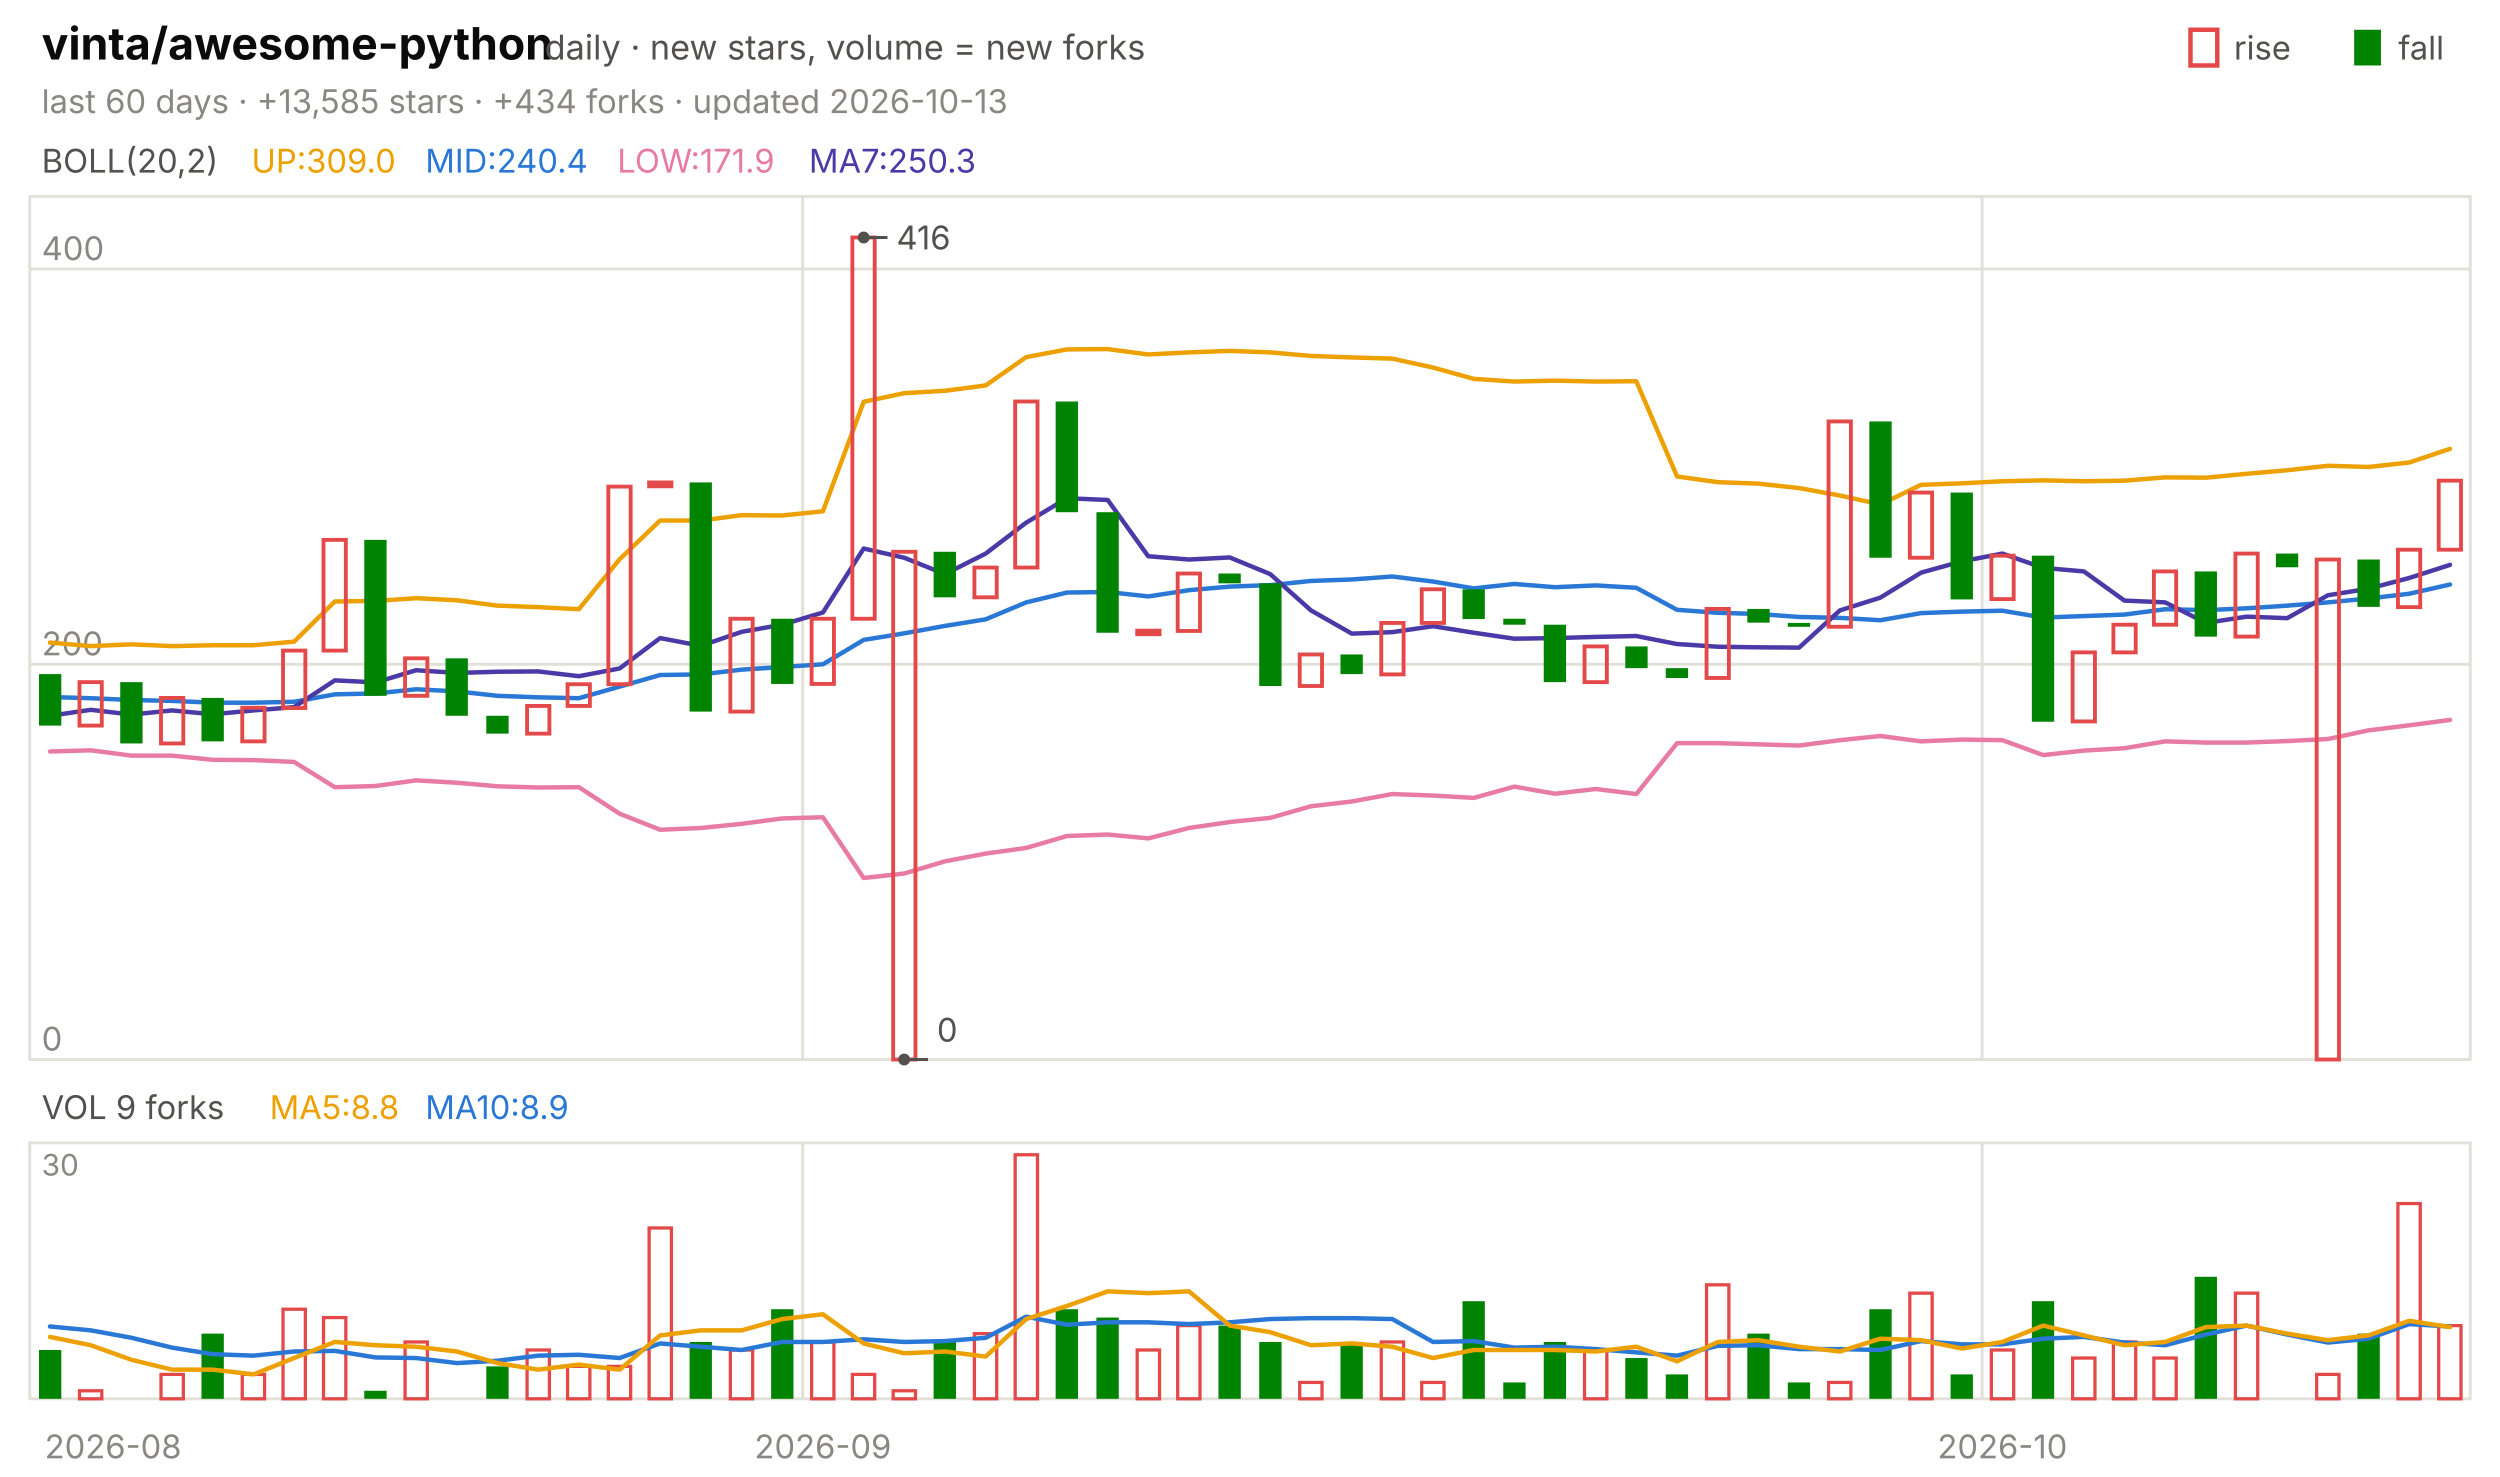
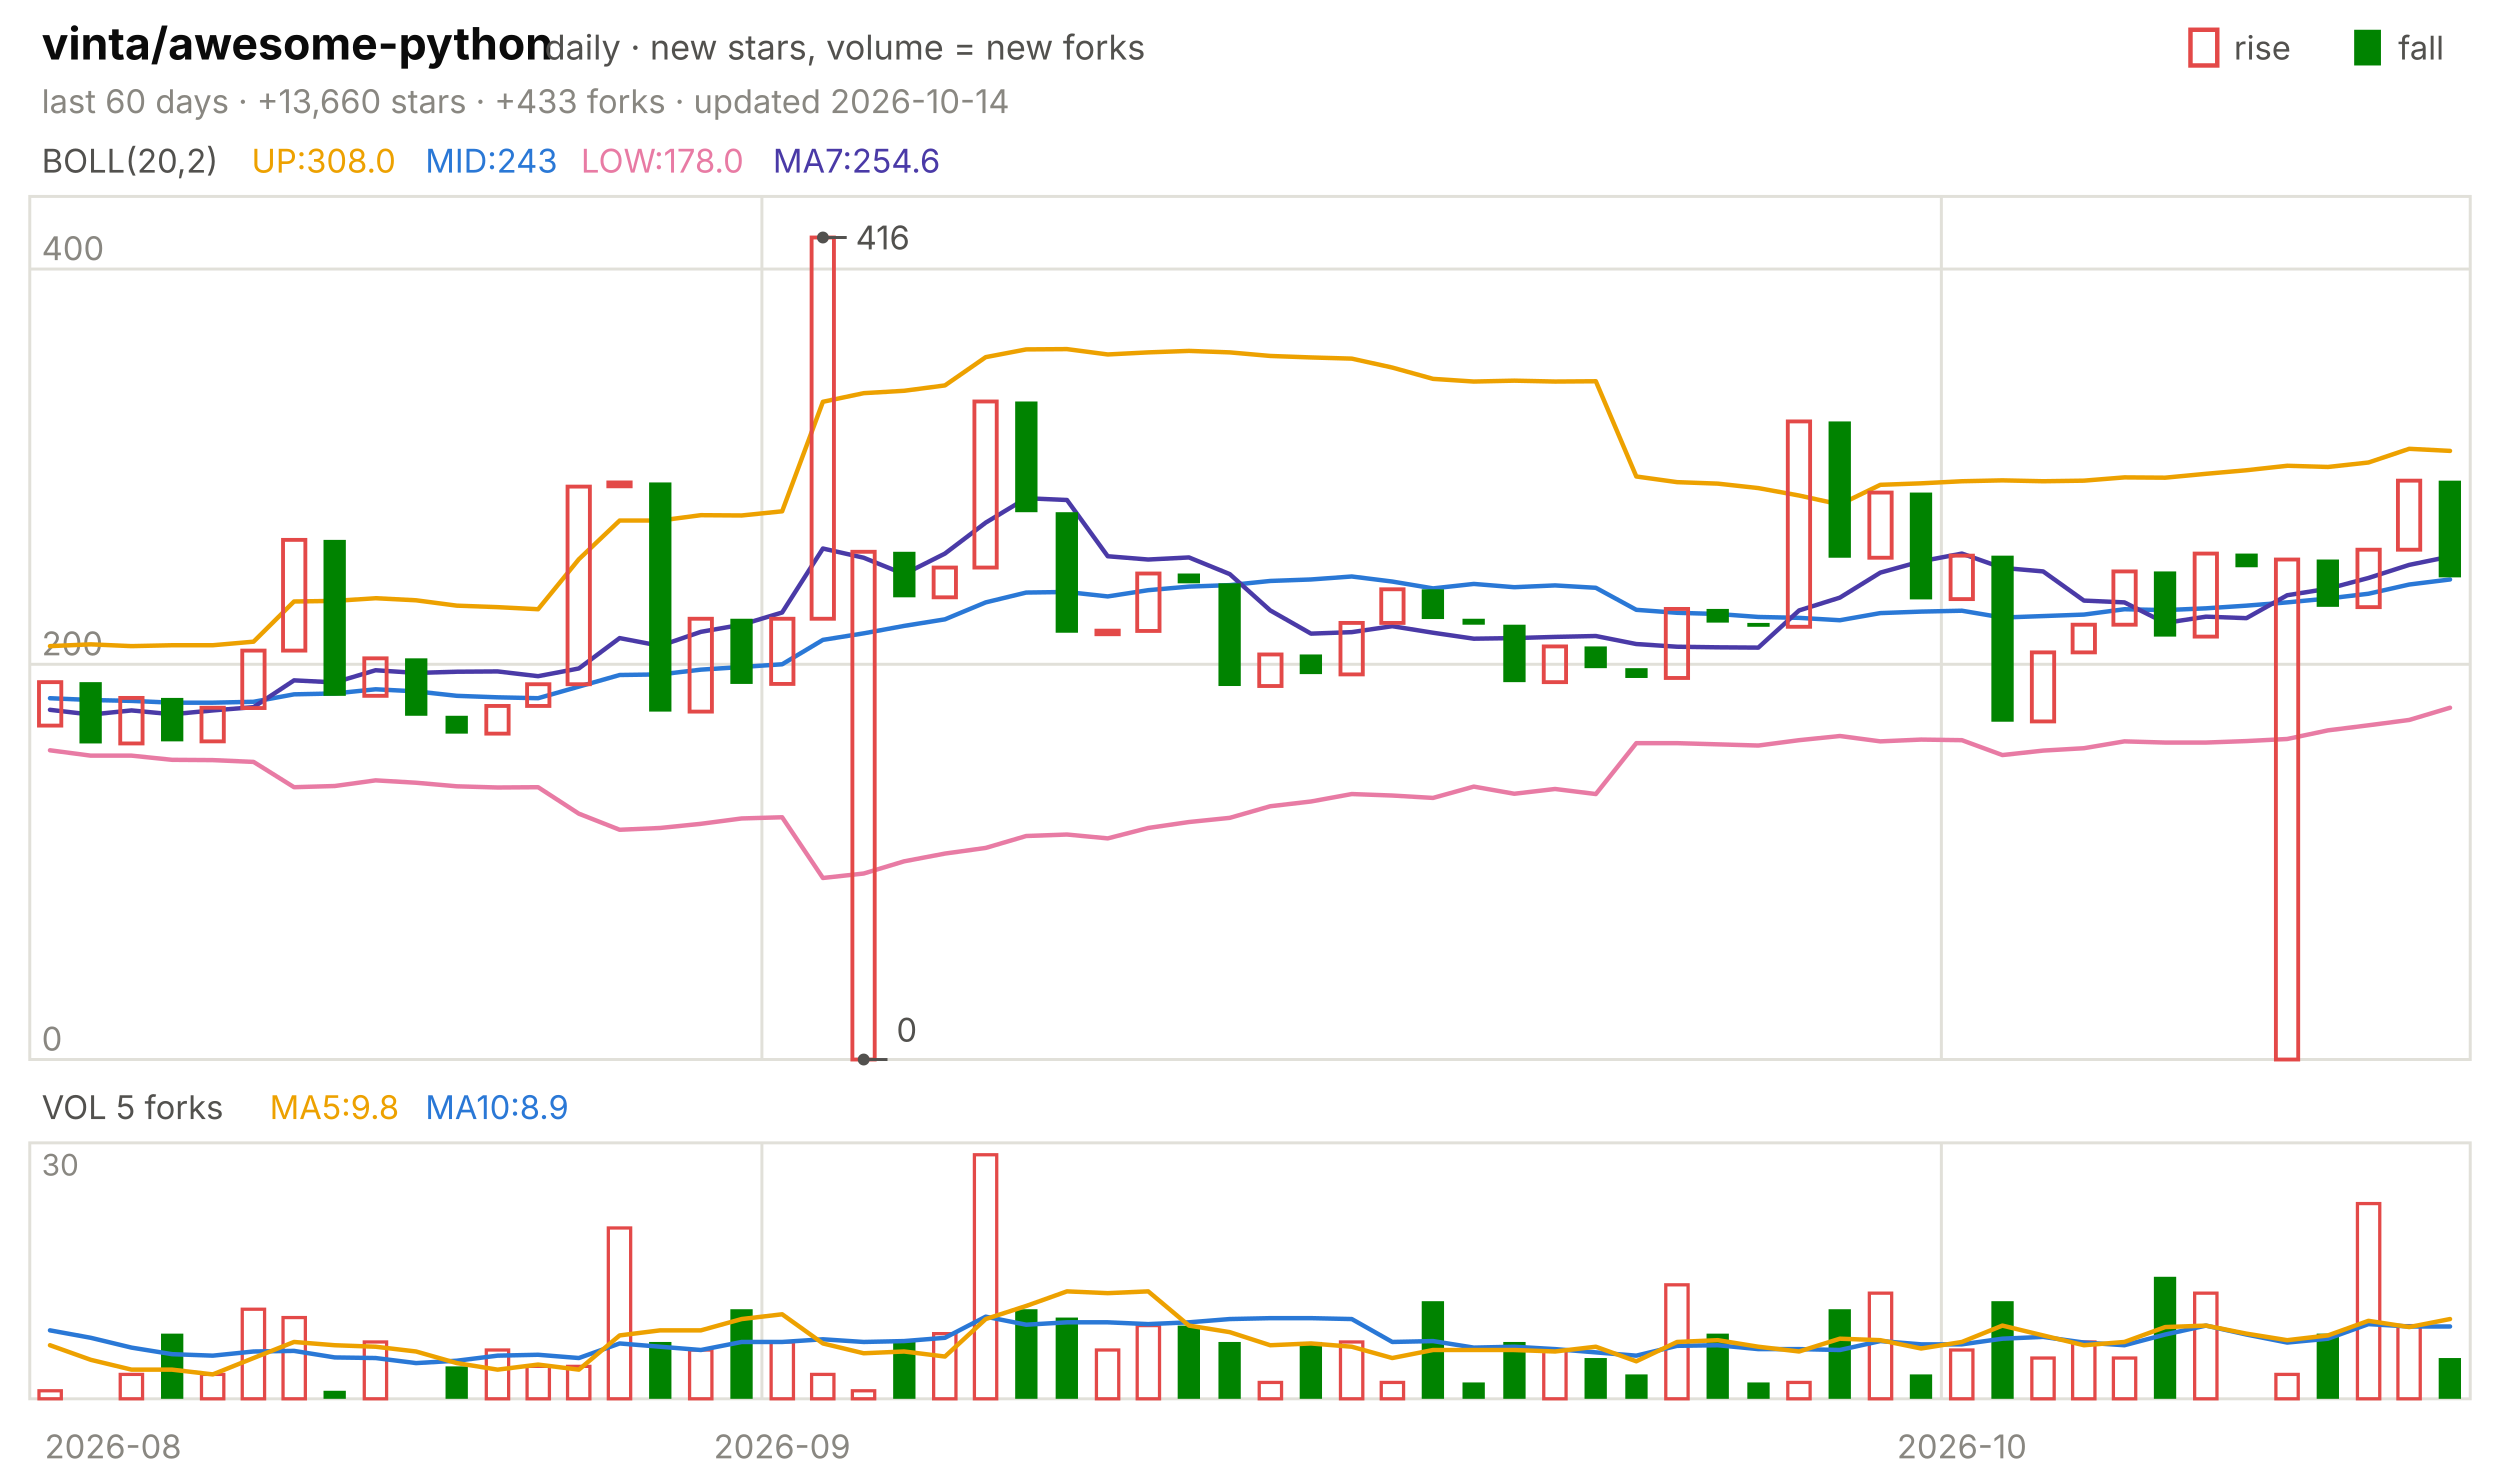
<svg xmlns="http://www.w3.org/2000/svg" viewBox="0 0 840 496" width="840" height="496" font-family="-apple-system,'Segoe UI',system-ui,sans-serif" role="img" aria-label="vinta/awesome-python candlestick chart">
  <text x="14.0" y="20.0" font-size="15" fill="#0b0b0b" font-weight="650">vinta/awesome-python</text>
  <text x="183.0" y="20.0" font-size="11.5" fill="#52514e">daily · new stars, volume = new forks</text>
  <text x="805.8" y="20.0" font-size="11.0" fill="#52514e">fall</text>
  <rect x="791" y="10" width="9" height="12" fill="#008300" />
  <text x="750.6" y="20.0" font-size="11.0" fill="#52514e">rise</text>
  <rect x="736" y="10" width="9" height="12" fill="none" stroke="#e34948" stroke-width="1.5" />
-   <text x="14.0" y="38.0" font-size="11.0" fill="#898781">last 60 days · +13,585 stars · +434 forks · updated 2026-10-13</text>
+   <text x="14.0" y="38.0" font-size="11.0" fill="#898781">last 60 days · +13,660 stars · +433 forks · updated 2026-10-14</text>
  <rect x="10" y="66" width="820" height="290" fill="none" stroke="#e1e0d9" />
  <rect x="10" y="384" width="820" height="86" fill="none" stroke="#e1e0d9" />
  <text x="38.0" y="490.0" font-size="11.0" fill="#898781" text-anchor="middle">2026-08</text>
-   <line x1="269.7" y1="66.0" x2="269.7" y2="356.0" stroke="#e1e0d9" stroke-width="1.0" />
-   <line x1="269.7" y1="384.0" x2="269.7" y2="470.0" stroke="#e1e0d9" stroke-width="1.0" />
-   <text x="276.5" y="490.0" font-size="11.0" fill="#898781" text-anchor="middle">2026-09</text>
-   <line x1="666.0" y1="66.0" x2="666.0" y2="356.0" stroke="#e1e0d9" stroke-width="1.0" />
-   <line x1="666.0" y1="384.0" x2="666.0" y2="470.0" stroke="#e1e0d9" stroke-width="1.0" />
-   <text x="672.8" y="490.0" font-size="11.0" fill="#898781" text-anchor="middle">2026-10</text>
+   <line x1="256.0" y1="66.0" x2="256.0" y2="356.0" stroke="#e1e0d9" stroke-width="1.0" />
+   <line x1="256.0" y1="384.0" x2="256.0" y2="470.0" stroke="#e1e0d9" stroke-width="1.0" />
+   <text x="262.8" y="490.0" font-size="11.0" fill="#898781" text-anchor="middle">2026-09</text>
+   <line x1="652.3" y1="66.0" x2="652.3" y2="356.0" stroke="#e1e0d9" stroke-width="1.0" />
+   <line x1="652.3" y1="384.0" x2="652.3" y2="470.0" stroke="#e1e0d9" stroke-width="1.0" />
+   <text x="659.2" y="490.0" font-size="11.0" fill="#898781" text-anchor="middle">2026-10</text>
  <text x="14.0" y="58.0" font-size="11.0" fill="#52514e">BOLL(20,2)</text>
-   <text x="84.5" y="58.0" font-size="11.0" fill="#eda100">UP:309.0</text>
-   <text x="142.9" y="58.0" font-size="11.0" fill="#2a78d6">MID:240.4</text>
-   <text x="207.4" y="58.0" font-size="11.0" fill="#e87ba4">LOW:171.9</text>
-   <text x="271.8" y="58.0" font-size="11.0" fill="#4a3aa7">MA7:250.3</text>
+   <text x="84.5" y="58.0" font-size="11.0" fill="#eda100">UP:308.0</text>
+   <text x="142.9" y="58.0" font-size="11.0" fill="#2a78d6">MID:243</text>
+   <text x="195.2" y="58.0" font-size="11.0" fill="#e87ba4">LOW:178.0</text>
+   <text x="259.7" y="58.0" font-size="11.0" fill="#4a3aa7">MA7:254.6</text>
  <line x1="10.0" y1="356.0" x2="830.0" y2="356.0" stroke="#e1e0d9" stroke-width="1.0" />
  <text x="14.0" y="353.0" font-size="11.0" fill="#898781">0</text>
  <line x1="10.0" y1="223.2" x2="830.0" y2="223.2" stroke="#e1e0d9" stroke-width="1.0" />
  <text x="14.0" y="220.2" font-size="11.0" fill="#898781">200</text>
  <line x1="10.0" y1="90.4" x2="830.0" y2="90.4" stroke="#e1e0d9" stroke-width="1.0" />
  <text x="14.0" y="87.4" font-size="11.0" fill="#898781">400</text>
-   <polyline points="16.8,215.9 30.5,217.1 44.2,216.5 57.8,217.1 71.5,216.8 85.2,216.8 98.8,215.6 112.5,202.1 126.2,201.9 139.8,201.0 153.5,201.7 167.2,203.5 180.8,204.0 194.5,204.7 208.2,187.9 221.8,174.9 235.5,174.9 249.2,173.1 262.8,173.2 276.5,171.8 290.2,135.0 303.8,132.1 317.5,131.3 331.2,129.5 344.8,120.0 358.5,117.4 372.2,117.3 385.8,119.1 399.5,118.4 413.2,117.9 426.8,118.4 440.5,119.6 454.2,120.1 467.8,120.5 481.5,123.5 495.2,127.3 508.8,128.2 522.5,127.9 536.2,128.2 549.8,128.1 563.5,160.1 577.2,162.0 590.8,162.5 604.5,164.0 618.2,166.5 631.8,169.5 645.5,162.9 659.2,162.4 672.8,161.7 686.5,161.4 700.2,161.7 713.8,161.5 727.5,160.4 741.2,160.5 754.8,159.2 768.5,158.0 782.2,156.5 795.8,156.9 809.5,155.4 823.2,150.8" fill="none" stroke="#eda100" stroke-width="1.5" stroke-linejoin="round" stroke-linecap="round" />
-   <polyline points="16.8,234.2 30.5,234.6 44.2,235.2 57.8,235.5 71.5,236.1 85.2,236.1 98.8,235.8 112.5,233.3 126.2,233.0 139.8,231.6 153.5,232.3 167.2,233.8 180.8,234.3 194.5,234.6 208.2,230.7 221.8,226.8 235.5,226.6 249.2,225.0 262.8,224.1 276.5,223.2 290.2,215.0 303.8,212.8 317.5,210.3 331.2,208.1 344.8,202.4 358.5,199.1 372.2,198.9 385.8,200.4 399.5,198.3 413.2,197.1 426.8,196.6 440.5,195.2 454.2,194.7 467.8,193.7 481.5,195.4 495.2,197.7 508.8,196.2 522.5,197.3 536.2,196.7 549.8,197.5 563.5,204.9 577.2,205.9 590.8,206.3 604.5,207.3 618.2,207.6 631.8,208.4 645.5,206.0 659.2,205.5 672.8,205.2 686.5,207.5 700.2,207.0 713.8,206.5 727.5,204.7 741.2,205.0 754.8,204.4 768.5,203.5 782.2,202.4 795.8,201.1 809.5,199.5 823.2,196.4" fill="none" stroke="#2a78d6" stroke-width="1.5" stroke-linejoin="round" stroke-linecap="round" />
-   <polyline points="16.8,252.5 30.5,252.1 44.2,253.9 57.8,253.9 71.5,255.3 85.2,255.4 98.8,256.0 112.5,264.5 126.2,264.1 139.8,262.2 153.5,263.0 167.2,264.2 180.8,264.6 194.5,264.5 208.2,273.4 221.8,278.8 235.5,278.2 249.2,276.8 262.8,275.0 276.5,274.6 290.2,295.0 303.8,293.5 317.5,289.4 331.2,286.8 344.8,284.9 358.5,280.9 372.2,280.4 385.8,281.7 399.5,278.2 413.2,276.2 426.8,274.8 440.5,270.9 454.2,269.3 467.8,266.8 481.5,267.3 495.2,268.1 508.8,264.3 522.5,266.7 536.2,265.1 549.8,266.8 563.5,249.7 577.2,249.7 590.8,250.1 604.5,250.5 618.2,248.7 631.8,247.3 645.5,249.1 659.2,248.5 672.8,248.7 686.5,253.7 700.2,252.2 713.8,251.4 727.5,249.1 741.2,249.5 754.8,249.5 768.5,249.0 782.2,248.3 795.8,245.4 809.5,243.7 823.2,241.9" fill="none" stroke="#e87ba4" stroke-width="1.5" stroke-linejoin="round" stroke-linecap="round" />
-   <polyline points="16.8,240.5 30.5,238.5 44.2,240.1 57.8,238.7 71.5,240.0 85.2,238.7 98.8,237.6 112.5,228.6 126.2,229.3 139.8,225.2 153.5,226.1 167.2,225.7 180.8,225.6 194.5,227.2 208.2,224.6 221.8,214.4 235.5,217.0 249.2,212.3 262.8,209.9 276.5,205.8 290.2,184.3 303.8,187.4 317.5,192.9 331.2,186.0 344.8,175.6 358.5,167.4 372.2,168.0 385.8,186.9 399.5,188.0 413.2,187.3 426.8,192.9 440.5,205.1 454.2,212.9 467.8,212.4 481.5,210.4 495.2,212.6 508.8,214.6 522.5,214.4 536.2,214.0 549.8,213.7 563.5,216.4 577.2,217.3 590.8,217.5 604.5,217.6 618.2,205.1 631.8,200.8 645.5,192.4 659.2,188.6 672.8,186.0 686.5,190.8 700.2,192.0 713.8,201.8 727.5,202.4 741.2,209.3 754.8,207.2 768.5,207.7 782.2,200.0 795.8,197.8 809.5,194.2 823.2,189.8" fill="none" stroke="#4a3aa7" stroke-width="1.5" stroke-linejoin="round" stroke-linecap="round" />
-   <rect x="13.1" y="226.5" width="7.5" height="17.3" fill="#008300" />
-   <rect x="26.7" y="229.2" width="7.5" height="14.6" fill="none" stroke="#e34948" stroke-width="1.3" />
-   <rect x="40.4" y="229.2" width="7.5" height="20.6" fill="#008300" />
-   <rect x="54.1" y="234.5" width="7.5" height="15.3" fill="none" stroke="#e34948" stroke-width="1.3" />
-   <rect x="67.7" y="234.5" width="7.5" height="14.6" fill="#008300" />
-   <rect x="81.4" y="237.8" width="7.5" height="11.3" fill="none" stroke="#e34948" stroke-width="1.3" />
-   <rect x="95.1" y="218.6" width="7.5" height="19.3" fill="none" stroke="#e34948" stroke-width="1.3" />
-   <rect x="108.7" y="181.4" width="7.5" height="37.2" fill="none" stroke="#e34948" stroke-width="1.3" />
-   <rect x="122.4" y="181.4" width="7.5" height="52.4" fill="#008300" />
-   <rect x="136.1" y="221.2" width="7.5" height="12.6" fill="none" stroke="#e34948" stroke-width="1.3" />
-   <rect x="149.7" y="221.2" width="7.5" height="19.3" fill="#008300" />
-   <rect x="163.4" y="240.5" width="7.5" height="6.0" fill="#008300" />
-   <rect x="177.1" y="237.2" width="7.5" height="9.3" fill="none" stroke="#e34948" stroke-width="1.3" />
-   <rect x="190.7" y="229.9" width="7.5" height="7.3" fill="none" stroke="#e34948" stroke-width="1.3" />
-   <rect x="204.4" y="163.5" width="7.5" height="66.4" fill="none" stroke="#e34948" stroke-width="1.3" />
-   <rect x="218.1" y="162.1" width="7.5" height="1.3" fill="none" stroke="#e34948" stroke-width="1.3" />
-   <rect x="231.7" y="162.1" width="7.5" height="77.0" fill="#008300" />
-   <rect x="245.4" y="207.9" width="7.5" height="31.2" fill="none" stroke="#e34948" stroke-width="1.3" />
-   <rect x="259.1" y="207.9" width="7.5" height="21.9" fill="#008300" />
-   <rect x="272.7" y="207.9" width="7.5" height="21.9" fill="none" stroke="#e34948" stroke-width="1.3" />
-   <rect x="286.4" y="79.8" width="7.5" height="128.1" fill="none" stroke="#e34948" stroke-width="1.3" />
-   <rect x="300.1" y="185.4" width="7.5" height="170.6" fill="none" stroke="#e34948" stroke-width="1.3" />
-   <rect x="313.7" y="185.4" width="7.5" height="15.3" fill="#008300" />
-   <rect x="327.4" y="190.7" width="7.5" height="10.0" fill="none" stroke="#e34948" stroke-width="1.3" />
-   <rect x="341.1" y="134.9" width="7.5" height="55.8" fill="none" stroke="#e34948" stroke-width="1.3" />
-   <rect x="354.7" y="134.9" width="7.5" height="37.2" fill="#008300" />
-   <rect x="368.4" y="172.1" width="7.5" height="40.5" fill="#008300" />
-   <rect x="382.1" y="211.9" width="7.5" height="1.2" fill="none" stroke="#e34948" stroke-width="1.3" />
-   <rect x="395.7" y="192.7" width="7.5" height="19.3" fill="none" stroke="#e34948" stroke-width="1.3" />
-   <rect x="409.4" y="192.7" width="7.5" height="3.3" fill="#008300" />
-   <rect x="423.1" y="196.0" width="7.5" height="34.5" fill="#008300" />
-   <rect x="436.7" y="219.9" width="7.5" height="10.6" fill="none" stroke="#e34948" stroke-width="1.3" />
-   <rect x="450.4" y="219.9" width="7.5" height="6.6" fill="#008300" />
-   <rect x="464.1" y="209.3" width="7.5" height="17.3" fill="none" stroke="#e34948" stroke-width="1.3" />
-   <rect x="477.7" y="198.0" width="7.5" height="11.3" fill="none" stroke="#e34948" stroke-width="1.3" />
-   <rect x="491.4" y="198.0" width="7.5" height="10.0" fill="#008300" />
-   <rect x="505.1" y="207.9" width="7.5" height="2.0" fill="#008300" />
-   <rect x="518.7" y="209.9" width="7.5" height="19.3" fill="#008300" />
-   <rect x="532.4" y="217.2" width="7.5" height="12.0" fill="none" stroke="#e34948" stroke-width="1.3" />
-   <rect x="546.1" y="217.2" width="7.5" height="7.3" fill="#008300" />
-   <rect x="559.7" y="224.5" width="7.5" height="3.3" fill="#008300" />
-   <rect x="573.4" y="204.6" width="7.5" height="23.2" fill="none" stroke="#e34948" stroke-width="1.3" />
-   <rect x="587.1" y="204.6" width="7.5" height="4.6" fill="#008300" />
-   <rect x="600.7" y="209.3" width="7.5" height="1.3" fill="#008300" />
-   <rect x="614.4" y="141.6" width="7.5" height="69.0" fill="none" stroke="#e34948" stroke-width="1.3" />
-   <rect x="628.1" y="141.6" width="7.5" height="45.8" fill="#008300" />
-   <rect x="641.7" y="165.5" width="7.5" height="21.9" fill="none" stroke="#e34948" stroke-width="1.3" />
-   <rect x="655.4" y="165.5" width="7.5" height="35.9" fill="#008300" />
-   <rect x="669.1" y="186.7" width="7.5" height="14.6" fill="none" stroke="#e34948" stroke-width="1.3" />
-   <rect x="682.7" y="186.7" width="7.5" height="55.8" fill="#008300" />
-   <rect x="696.4" y="219.2" width="7.5" height="23.2" fill="none" stroke="#e34948" stroke-width="1.3" />
-   <rect x="710.1" y="209.9" width="7.5" height="9.3" fill="none" stroke="#e34948" stroke-width="1.3" />
-   <rect x="723.7" y="192.0" width="7.5" height="17.9" fill="none" stroke="#e34948" stroke-width="1.3" />
-   <rect x="737.4" y="192.0" width="7.5" height="21.9" fill="#008300" />
-   <rect x="751.1" y="186.0" width="7.5" height="27.9" fill="none" stroke="#e34948" stroke-width="1.3" />
-   <rect x="764.7" y="186.0" width="7.5" height="4.6" fill="#008300" />
-   <rect x="778.4" y="188.0" width="7.5" height="168.0" fill="none" stroke="#e34948" stroke-width="1.3" />
-   <rect x="792.1" y="188.0" width="7.5" height="15.9" fill="#008300" />
-   <rect x="805.7" y="184.7" width="7.5" height="19.3" fill="none" stroke="#e34948" stroke-width="1.3" />
-   <rect x="819.4" y="161.5" width="7.5" height="23.2" fill="none" stroke="#e34948" stroke-width="1.3" />
-   <circle cx="290.2" cy="79.8" r="2" fill="#52514e" />
-   <line x1="290.2" y1="79.8" x2="298.2" y2="79.8" stroke="#52514e" stroke-width="1.0" />
-   <text x="301.2" y="83.8" font-size="11.0" fill="#52514e">416</text>
-   <circle cx="303.8" cy="356.0" r="2" fill="#52514e" />
-   <line x1="303.8" y1="356.0" x2="311.8" y2="356.0" stroke="#52514e" stroke-width="1.0" />
-   <text x="314.8" y="350.0" font-size="11.0" fill="#52514e">0</text>
-   <text x="14.0" y="376.0" font-size="11.0" fill="#52514e">VOL 9 forks</text>
-   <text x="90.6" y="376.0" font-size="11.0" fill="#eda100">MA5:8.8</text>
+   <polyline points="16.8,217.1 30.5,216.5 44.2,217.1 57.8,216.8 71.5,216.8 85.2,215.6 98.8,202.1 112.5,201.9 126.2,201.0 139.8,201.7 153.5,203.5 167.2,204.0 180.8,204.7 194.5,187.9 208.2,174.9 221.8,174.9 235.5,173.1 249.2,173.2 262.8,171.8 276.5,135.0 290.2,132.1 303.8,131.3 317.5,129.5 331.2,120.0 344.8,117.4 358.5,117.3 372.2,119.1 385.8,118.4 399.5,117.9 413.2,118.4 426.8,119.6 440.5,120.1 454.2,120.5 467.8,123.5 481.5,127.3 495.2,128.2 508.8,127.9 522.5,128.2 536.2,128.1 549.8,160.1 563.5,162.0 577.2,162.5 590.8,164.0 604.5,166.5 618.2,169.5 631.8,162.9 645.5,162.4 659.2,161.7 672.8,161.4 686.5,161.7 700.2,161.5 713.8,160.4 727.5,160.5 741.2,159.2 754.8,158.0 768.5,156.5 782.2,156.9 795.8,155.4 809.5,150.8 823.2,151.5" fill="none" stroke="#eda100" stroke-width="1.5" stroke-linejoin="round" stroke-linecap="round" />
+   <polyline points="16.8,234.6 30.5,235.2 44.2,235.5 57.8,236.1 71.5,236.1 85.2,235.8 98.8,233.3 112.5,233.0 126.2,231.6 139.8,232.3 153.5,233.8 167.2,234.3 180.8,234.6 194.5,230.7 208.2,226.8 221.8,226.6 235.5,225.0 249.2,224.1 262.8,223.2 276.5,215.0 290.2,212.8 303.8,210.3 317.5,208.1 331.2,202.4 344.8,199.1 358.5,198.9 372.2,200.4 385.8,198.3 399.5,197.1 413.2,196.6 426.8,195.2 440.5,194.7 454.2,193.7 467.8,195.4 481.5,197.7 495.2,196.2 508.8,197.3 522.5,196.7 536.2,197.5 549.8,204.9 563.5,205.9 577.2,206.3 590.8,207.3 604.5,207.6 618.2,208.4 631.8,206.0 645.5,205.5 659.2,205.2 672.8,207.5 686.5,207.0 700.2,206.5 713.8,204.7 727.5,205.0 741.2,204.4 754.8,203.5 768.5,202.4 782.2,201.1 795.8,199.5 809.5,196.4 823.2,194.7" fill="none" stroke="#2a78d6" stroke-width="1.5" stroke-linejoin="round" stroke-linecap="round" />
+   <polyline points="16.8,252.1 30.5,253.9 44.2,253.9 57.8,255.3 71.5,255.4 85.2,256.0 98.8,264.5 112.5,264.1 126.2,262.2 139.8,263.0 153.5,264.2 167.2,264.6 180.8,264.5 194.5,273.4 208.2,278.8 221.8,278.2 235.5,276.8 249.2,275.0 262.8,274.6 276.5,295.0 290.2,293.5 303.8,289.4 317.5,286.8 331.2,284.9 344.8,280.9 358.5,280.4 372.2,281.7 385.8,278.2 399.5,276.2 413.2,274.8 426.8,270.9 440.5,269.3 454.2,266.8 467.8,267.3 481.5,268.1 495.2,264.3 508.8,266.7 522.5,265.1 536.2,266.8 549.8,249.7 563.5,249.7 577.2,250.1 590.8,250.5 604.5,248.7 618.2,247.3 631.8,249.1 645.5,248.5 659.2,248.7 672.8,253.7 686.5,252.2 700.2,251.4 713.8,249.1 727.5,249.5 741.2,249.5 754.8,249.0 768.5,248.3 782.2,245.4 795.8,243.7 809.5,241.9 823.2,237.8" fill="none" stroke="#e87ba4" stroke-width="1.5" stroke-linejoin="round" stroke-linecap="round" />
+   <polyline points="16.8,238.5 30.5,240.1 44.2,238.7 57.8,240.0 71.5,238.7 85.2,237.6 98.8,228.6 112.5,229.3 126.2,225.2 139.8,226.1 153.5,225.7 167.2,225.6 180.8,227.2 194.5,224.6 208.2,214.4 221.8,217.0 235.5,212.3 249.2,209.9 262.8,205.8 276.5,184.3 290.2,187.4 303.8,192.9 317.5,186.0 331.2,175.6 344.8,167.4 358.5,168.0 372.2,186.9 385.8,188.0 399.5,187.3 413.2,192.9 426.8,205.1 440.5,212.9 454.2,212.4 467.8,210.4 481.5,212.6 495.2,214.6 508.8,214.4 522.5,214.0 536.2,213.7 549.8,216.4 563.5,217.3 577.2,217.5 590.8,217.6 604.5,205.1 618.2,200.8 631.8,192.4 645.5,188.6 659.2,186.0 672.8,190.8 686.5,192.0 700.2,201.8 713.8,202.4 727.5,209.3 741.2,207.2 754.8,207.7 768.5,200.0 782.2,197.8 795.8,194.2 809.5,189.8 823.2,187.0" fill="none" stroke="#4a3aa7" stroke-width="1.5" stroke-linejoin="round" stroke-linecap="round" />
+   <rect x="13.1" y="229.2" width="7.5" height="14.6" fill="none" stroke="#e34948" stroke-width="1.3" />
+   <rect x="26.7" y="229.2" width="7.5" height="20.6" fill="#008300" />
+   <rect x="40.4" y="234.5" width="7.5" height="15.3" fill="none" stroke="#e34948" stroke-width="1.3" />
+   <rect x="54.1" y="234.5" width="7.5" height="14.6" fill="#008300" />
+   <rect x="67.7" y="237.8" width="7.5" height="11.3" fill="none" stroke="#e34948" stroke-width="1.3" />
+   <rect x="81.4" y="218.6" width="7.5" height="19.3" fill="none" stroke="#e34948" stroke-width="1.3" />
+   <rect x="95.1" y="181.4" width="7.5" height="37.2" fill="none" stroke="#e34948" stroke-width="1.3" />
+   <rect x="108.7" y="181.4" width="7.5" height="52.4" fill="#008300" />
+   <rect x="122.4" y="221.2" width="7.5" height="12.6" fill="none" stroke="#e34948" stroke-width="1.3" />
+   <rect x="136.1" y="221.2" width="7.5" height="19.3" fill="#008300" />
+   <rect x="149.7" y="240.5" width="7.5" height="6.0" fill="#008300" />
+   <rect x="163.4" y="237.2" width="7.5" height="9.3" fill="none" stroke="#e34948" stroke-width="1.3" />
+   <rect x="177.1" y="229.9" width="7.5" height="7.3" fill="none" stroke="#e34948" stroke-width="1.3" />
+   <rect x="190.7" y="163.5" width="7.5" height="66.4" fill="none" stroke="#e34948" stroke-width="1.3" />
+   <rect x="204.4" y="162.1" width="7.5" height="1.3" fill="none" stroke="#e34948" stroke-width="1.3" />
+   <rect x="218.1" y="162.1" width="7.5" height="77.0" fill="#008300" />
+   <rect x="231.7" y="207.9" width="7.5" height="31.2" fill="none" stroke="#e34948" stroke-width="1.3" />
+   <rect x="245.4" y="207.9" width="7.5" height="21.9" fill="#008300" />
+   <rect x="259.1" y="207.9" width="7.5" height="21.9" fill="none" stroke="#e34948" stroke-width="1.3" />
+   <rect x="272.7" y="79.8" width="7.5" height="128.1" fill="none" stroke="#e34948" stroke-width="1.3" />
+   <rect x="286.4" y="185.4" width="7.5" height="170.6" fill="none" stroke="#e34948" stroke-width="1.3" />
+   <rect x="300.1" y="185.4" width="7.5" height="15.3" fill="#008300" />
+   <rect x="313.7" y="190.7" width="7.5" height="10.0" fill="none" stroke="#e34948" stroke-width="1.3" />
+   <rect x="327.4" y="134.9" width="7.5" height="55.8" fill="none" stroke="#e34948" stroke-width="1.3" />
+   <rect x="341.1" y="134.9" width="7.5" height="37.2" fill="#008300" />
+   <rect x="354.7" y="172.1" width="7.5" height="40.5" fill="#008300" />
+   <rect x="368.4" y="211.9" width="7.5" height="1.2" fill="none" stroke="#e34948" stroke-width="1.3" />
+   <rect x="382.1" y="192.7" width="7.5" height="19.3" fill="none" stroke="#e34948" stroke-width="1.3" />
+   <rect x="395.7" y="192.7" width="7.5" height="3.3" fill="#008300" />
+   <rect x="409.4" y="196.0" width="7.5" height="34.5" fill="#008300" />
+   <rect x="423.1" y="219.9" width="7.5" height="10.6" fill="none" stroke="#e34948" stroke-width="1.3" />
+   <rect x="436.7" y="219.9" width="7.5" height="6.6" fill="#008300" />
+   <rect x="450.4" y="209.3" width="7.5" height="17.3" fill="none" stroke="#e34948" stroke-width="1.3" />
+   <rect x="464.1" y="198.0" width="7.5" height="11.3" fill="none" stroke="#e34948" stroke-width="1.3" />
+   <rect x="477.7" y="198.0" width="7.5" height="10.0" fill="#008300" />
+   <rect x="491.4" y="207.9" width="7.5" height="2.0" fill="#008300" />
+   <rect x="505.1" y="209.9" width="7.5" height="19.3" fill="#008300" />
+   <rect x="518.7" y="217.2" width="7.5" height="12.0" fill="none" stroke="#e34948" stroke-width="1.3" />
+   <rect x="532.4" y="217.2" width="7.5" height="7.3" fill="#008300" />
+   <rect x="546.1" y="224.5" width="7.5" height="3.3" fill="#008300" />
+   <rect x="559.7" y="204.6" width="7.5" height="23.2" fill="none" stroke="#e34948" stroke-width="1.3" />
+   <rect x="573.4" y="204.6" width="7.5" height="4.6" fill="#008300" />
+   <rect x="587.1" y="209.3" width="7.5" height="1.3" fill="#008300" />
+   <rect x="600.7" y="141.6" width="7.5" height="69.0" fill="none" stroke="#e34948" stroke-width="1.3" />
+   <rect x="614.4" y="141.6" width="7.5" height="45.8" fill="#008300" />
+   <rect x="628.1" y="165.5" width="7.5" height="21.9" fill="none" stroke="#e34948" stroke-width="1.3" />
+   <rect x="641.7" y="165.5" width="7.5" height="35.9" fill="#008300" />
+   <rect x="655.4" y="186.7" width="7.5" height="14.6" fill="none" stroke="#e34948" stroke-width="1.3" />
+   <rect x="669.1" y="186.7" width="7.5" height="55.8" fill="#008300" />
+   <rect x="682.7" y="219.2" width="7.5" height="23.2" fill="none" stroke="#e34948" stroke-width="1.3" />
+   <rect x="696.4" y="209.9" width="7.5" height="9.3" fill="none" stroke="#e34948" stroke-width="1.3" />
+   <rect x="710.1" y="192.0" width="7.5" height="17.9" fill="none" stroke="#e34948" stroke-width="1.3" />
+   <rect x="723.7" y="192.0" width="7.5" height="21.9" fill="#008300" />
+   <rect x="737.4" y="186.0" width="7.5" height="27.9" fill="none" stroke="#e34948" stroke-width="1.3" />
+   <rect x="751.1" y="186.0" width="7.5" height="4.6" fill="#008300" />
+   <rect x="764.7" y="188.0" width="7.5" height="168.0" fill="none" stroke="#e34948" stroke-width="1.3" />
+   <rect x="778.4" y="188.0" width="7.5" height="15.9" fill="#008300" />
+   <rect x="792.1" y="184.7" width="7.5" height="19.3" fill="none" stroke="#e34948" stroke-width="1.3" />
+   <rect x="805.7" y="161.5" width="7.5" height="23.2" fill="none" stroke="#e34948" stroke-width="1.3" />
+   <rect x="819.4" y="161.5" width="7.5" height="32.5" fill="#008300" />
+   <circle cx="276.5" cy="79.8" r="2" fill="#52514e" />
+   <line x1="276.5" y1="79.8" x2="284.5" y2="79.8" stroke="#52514e" stroke-width="1.0" />
+   <text x="287.5" y="83.8" font-size="11.0" fill="#52514e">416</text>
+   <circle cx="290.2" cy="356.0" r="2" fill="#52514e" />
+   <line x1="290.2" y1="356.0" x2="298.2" y2="356.0" stroke="#52514e" stroke-width="1.0" />
+   <text x="301.2" y="350.0" font-size="11.0" fill="#52514e">0</text>
+   <text x="14.0" y="376.0" font-size="11.0" fill="#52514e">VOL 5 forks</text>
+   <text x="90.6" y="376.0" font-size="11.0" fill="#eda100">MA5:9.8</text>
  <text x="142.9" y="376.0" font-size="11.0" fill="#2a78d6">MA10:8.9</text>
  <text x="14.0" y="395.0" font-size="10" fill="#898781">30</text>
-   <rect x="13.1" y="453.6" width="7.5" height="16.4" fill="#008300" />
-   <rect x="26.7" y="467.3" width="7.5" height="2.7" fill="none" stroke="#e34948" stroke-width="1.1" />
-   <rect x="54.1" y="461.8" width="7.5" height="8.2" fill="none" stroke="#e34948" stroke-width="1.1" />
-   <rect x="67.7" y="448.1" width="7.5" height="21.9" fill="#008300" />
-   <rect x="81.4" y="461.8" width="7.5" height="8.2" fill="none" stroke="#e34948" stroke-width="1.1" />
-   <rect x="95.1" y="439.9" width="7.5" height="30.1" fill="none" stroke="#e34948" stroke-width="1.1" />
-   <rect x="108.7" y="442.7" width="7.5" height="27.3" fill="none" stroke="#e34948" stroke-width="1.1" />
-   <rect x="122.4" y="467.3" width="7.5" height="2.7" fill="#008300" />
-   <rect x="136.1" y="450.9" width="7.5" height="19.1" fill="none" stroke="#e34948" stroke-width="1.1" />
-   <rect x="163.4" y="459.1" width="7.5" height="10.9" fill="#008300" />
-   <rect x="177.1" y="453.6" width="7.5" height="16.4" fill="none" stroke="#e34948" stroke-width="1.1" />
+   <rect x="13.1" y="467.3" width="7.5" height="2.7" fill="none" stroke="#e34948" stroke-width="1.1" />
+   <rect x="40.4" y="461.8" width="7.5" height="8.2" fill="none" stroke="#e34948" stroke-width="1.1" />
+   <rect x="54.1" y="448.1" width="7.5" height="21.9" fill="#008300" />
+   <rect x="67.7" y="461.8" width="7.5" height="8.2" fill="none" stroke="#e34948" stroke-width="1.1" />
+   <rect x="81.4" y="439.9" width="7.5" height="30.1" fill="none" stroke="#e34948" stroke-width="1.1" />
+   <rect x="95.1" y="442.7" width="7.5" height="27.3" fill="none" stroke="#e34948" stroke-width="1.1" />
+   <rect x="108.7" y="467.3" width="7.5" height="2.7" fill="#008300" />
+   <rect x="122.4" y="450.9" width="7.5" height="19.1" fill="none" stroke="#e34948" stroke-width="1.1" />
+   <rect x="149.7" y="459.1" width="7.5" height="10.9" fill="#008300" />
+   <rect x="163.4" y="453.6" width="7.5" height="16.4" fill="none" stroke="#e34948" stroke-width="1.1" />
+   <rect x="177.1" y="459.1" width="7.5" height="10.9" fill="none" stroke="#e34948" stroke-width="1.1" />
  <rect x="190.7" y="459.1" width="7.5" height="10.9" fill="none" stroke="#e34948" stroke-width="1.1" />
-   <rect x="204.4" y="459.1" width="7.5" height="10.9" fill="none" stroke="#e34948" stroke-width="1.1" />
-   <rect x="218.1" y="412.6" width="7.5" height="57.4" fill="none" stroke="#e34948" stroke-width="1.1" />
-   <rect x="231.7" y="450.9" width="7.5" height="19.1" fill="#008300" />
-   <rect x="245.4" y="453.6" width="7.5" height="16.4" fill="none" stroke="#e34948" stroke-width="1.1" />
-   <rect x="259.1" y="439.9" width="7.5" height="30.1" fill="#008300" />
-   <rect x="272.7" y="450.9" width="7.5" height="19.1" fill="none" stroke="#e34948" stroke-width="1.1" />
-   <rect x="286.4" y="461.8" width="7.5" height="8.2" fill="none" stroke="#e34948" stroke-width="1.1" />
-   <rect x="300.1" y="467.3" width="7.5" height="2.7" fill="none" stroke="#e34948" stroke-width="1.1" />
-   <rect x="313.7" y="450.9" width="7.5" height="19.1" fill="#008300" />
-   <rect x="327.4" y="448.1" width="7.5" height="21.9" fill="none" stroke="#e34948" stroke-width="1.1" />
-   <rect x="341.1" y="388.0" width="7.5" height="82.0" fill="none" stroke="#e34948" stroke-width="1.1" />
-   <rect x="354.7" y="439.9" width="7.5" height="30.1" fill="#008300" />
-   <rect x="368.4" y="442.7" width="7.5" height="27.3" fill="#008300" />
-   <rect x="382.1" y="453.6" width="7.5" height="16.4" fill="none" stroke="#e34948" stroke-width="1.1" />
-   <rect x="395.7" y="445.4" width="7.5" height="24.6" fill="none" stroke="#e34948" stroke-width="1.1" />
-   <rect x="409.4" y="445.4" width="7.5" height="24.6" fill="#008300" />
-   <rect x="423.1" y="450.9" width="7.5" height="19.1" fill="#008300" />
-   <rect x="436.7" y="464.5" width="7.5" height="5.5" fill="none" stroke="#e34948" stroke-width="1.1" />
-   <rect x="450.4" y="450.9" width="7.5" height="19.1" fill="#008300" />
-   <rect x="464.1" y="450.9" width="7.5" height="19.1" fill="none" stroke="#e34948" stroke-width="1.1" />
-   <rect x="477.7" y="464.5" width="7.5" height="5.5" fill="none" stroke="#e34948" stroke-width="1.1" />
-   <rect x="491.4" y="437.2" width="7.5" height="32.8" fill="#008300" />
-   <rect x="505.1" y="464.5" width="7.5" height="5.5" fill="#008300" />
-   <rect x="518.7" y="450.9" width="7.5" height="19.1" fill="#008300" />
-   <rect x="532.4" y="453.6" width="7.5" height="16.4" fill="none" stroke="#e34948" stroke-width="1.1" />
-   <rect x="546.1" y="456.3" width="7.5" height="13.7" fill="#008300" />
-   <rect x="559.7" y="461.8" width="7.5" height="8.2" fill="#008300" />
-   <rect x="573.4" y="431.7" width="7.5" height="38.3" fill="none" stroke="#e34948" stroke-width="1.1" />
-   <rect x="587.1" y="448.1" width="7.5" height="21.9" fill="#008300" />
-   <rect x="600.7" y="464.5" width="7.5" height="5.5" fill="#008300" />
-   <rect x="614.4" y="464.5" width="7.5" height="5.5" fill="none" stroke="#e34948" stroke-width="1.1" />
-   <rect x="628.1" y="439.9" width="7.5" height="30.1" fill="#008300" />
-   <rect x="641.7" y="434.5" width="7.5" height="35.5" fill="none" stroke="#e34948" stroke-width="1.1" />
-   <rect x="655.4" y="461.8" width="7.5" height="8.2" fill="#008300" />
-   <rect x="669.1" y="453.6" width="7.5" height="16.4" fill="none" stroke="#e34948" stroke-width="1.1" />
-   <rect x="682.7" y="437.2" width="7.5" height="32.8" fill="#008300" />
-   <rect x="696.4" y="456.3" width="7.5" height="13.7" fill="none" stroke="#e34948" stroke-width="1.1" />
-   <rect x="710.1" y="450.9" width="7.5" height="19.1" fill="none" stroke="#e34948" stroke-width="1.1" />
-   <rect x="723.7" y="456.3" width="7.5" height="13.7" fill="none" stroke="#e34948" stroke-width="1.1" />
-   <rect x="737.4" y="429.0" width="7.5" height="41.0" fill="#008300" />
-   <rect x="751.1" y="434.5" width="7.5" height="35.5" fill="none" stroke="#e34948" stroke-width="1.1" />
-   <rect x="778.4" y="461.8" width="7.5" height="8.2" fill="none" stroke="#e34948" stroke-width="1.1" />
-   <rect x="792.1" y="448.1" width="7.5" height="21.9" fill="#008300" />
-   <rect x="805.7" y="404.4" width="7.5" height="65.6" fill="none" stroke="#e34948" stroke-width="1.1" />
-   <rect x="819.4" y="445.4" width="7.5" height="24.6" fill="none" stroke="#e34948" stroke-width="1.1" />
-   <polyline points="16.8,445.7 30.5,447.0 44.2,449.5 57.8,452.8 71.5,455.0 85.2,455.5 98.8,454.1 112.5,453.9 126.2,456.1 139.8,456.3 153.5,458.0 167.2,457.2 180.8,455.5 194.5,455.2 208.2,456.3 221.8,451.4 235.5,452.5 249.2,453.6 262.8,450.9 276.5,450.9 290.2,450.0 303.8,450.9 317.5,450.6 331.2,449.5 344.8,442.4 358.5,445.1 372.2,444.3 385.8,444.3 399.5,444.9 413.2,444.3 426.8,443.2 440.5,442.9 454.2,442.9 467.8,443.2 481.5,450.9 495.2,450.6 508.8,452.8 522.5,452.5 536.2,453.3 549.8,454.4 563.5,455.5 577.2,452.2 590.8,452.0 604.5,453.3 618.2,453.3 631.8,453.6 645.5,450.6 659.2,451.7 672.8,451.7 686.5,449.8 700.2,449.2 713.8,451.1 727.5,452.0 741.2,448.4 754.8,445.4 768.5,448.4 782.2,451.1 795.8,449.8 809.5,444.9 823.2,445.7" fill="none" stroke="#2a78d6" stroke-width="1.5" stroke-linejoin="round" stroke-linecap="round" />
-   <polyline points="16.8,449.2 30.5,452.0 44.2,456.9 57.8,460.2 71.5,460.2 85.2,461.8 98.8,456.3 112.5,450.9 126.2,452.0 139.8,452.5 153.5,454.1 167.2,458.0 180.8,460.2 194.5,458.5 208.2,460.2 221.8,448.7 235.5,447.0 249.2,447.0 262.8,443.2 276.5,441.6 290.2,451.4 303.8,454.7 317.5,454.1 331.2,455.8 344.8,443.2 358.5,438.8 372.2,433.9 385.8,434.5 399.5,433.9 413.2,445.4 426.8,447.6 440.5,452.0 454.2,451.4 467.8,452.5 481.5,456.3 495.2,453.6 508.8,453.6 522.5,453.6 536.2,454.1 549.8,452.5 563.5,457.4 577.2,450.9 590.8,450.3 604.5,452.5 618.2,454.1 631.8,449.8 645.5,450.3 659.2,453.1 672.8,450.9 686.5,445.4 700.2,448.7 713.8,452.0 727.5,450.9 741.2,445.9 754.8,445.4 768.5,448.1 782.2,450.3 795.8,448.7 809.5,443.8 823.2,445.9" fill="none" stroke="#eda100" stroke-width="1.5" stroke-linejoin="round" stroke-linecap="round" />
+   <rect x="204.4" y="412.6" width="7.5" height="57.4" fill="none" stroke="#e34948" stroke-width="1.1" />
+   <rect x="218.1" y="450.9" width="7.5" height="19.1" fill="#008300" />
+   <rect x="231.7" y="453.6" width="7.5" height="16.4" fill="none" stroke="#e34948" stroke-width="1.1" />
+   <rect x="245.4" y="439.9" width="7.5" height="30.1" fill="#008300" />
+   <rect x="259.1" y="450.9" width="7.5" height="19.1" fill="none" stroke="#e34948" stroke-width="1.1" />
+   <rect x="272.7" y="461.8" width="7.5" height="8.2" fill="none" stroke="#e34948" stroke-width="1.1" />
+   <rect x="286.4" y="467.3" width="7.5" height="2.7" fill="none" stroke="#e34948" stroke-width="1.1" />
+   <rect x="300.1" y="450.9" width="7.5" height="19.1" fill="#008300" />
+   <rect x="313.7" y="448.1" width="7.5" height="21.9" fill="none" stroke="#e34948" stroke-width="1.1" />
+   <rect x="327.4" y="388.0" width="7.5" height="82.0" fill="none" stroke="#e34948" stroke-width="1.1" />
+   <rect x="341.1" y="439.9" width="7.5" height="30.1" fill="#008300" />
+   <rect x="354.7" y="442.7" width="7.5" height="27.3" fill="#008300" />
+   <rect x="368.4" y="453.6" width="7.5" height="16.4" fill="none" stroke="#e34948" stroke-width="1.1" />
+   <rect x="382.1" y="445.4" width="7.5" height="24.6" fill="none" stroke="#e34948" stroke-width="1.1" />
+   <rect x="395.7" y="445.4" width="7.5" height="24.6" fill="#008300" />
+   <rect x="409.4" y="450.9" width="7.5" height="19.1" fill="#008300" />
+   <rect x="423.1" y="464.5" width="7.5" height="5.5" fill="none" stroke="#e34948" stroke-width="1.1" />
+   <rect x="436.7" y="450.9" width="7.5" height="19.1" fill="#008300" />
+   <rect x="450.4" y="450.9" width="7.5" height="19.1" fill="none" stroke="#e34948" stroke-width="1.1" />
+   <rect x="464.1" y="464.5" width="7.5" height="5.5" fill="none" stroke="#e34948" stroke-width="1.1" />
+   <rect x="477.7" y="437.2" width="7.5" height="32.8" fill="#008300" />
+   <rect x="491.4" y="464.5" width="7.5" height="5.5" fill="#008300" />
+   <rect x="505.1" y="450.9" width="7.5" height="19.1" fill="#008300" />
+   <rect x="518.7" y="453.6" width="7.5" height="16.4" fill="none" stroke="#e34948" stroke-width="1.1" />
+   <rect x="532.4" y="456.3" width="7.5" height="13.7" fill="#008300" />
+   <rect x="546.1" y="461.8" width="7.5" height="8.2" fill="#008300" />
+   <rect x="559.7" y="431.7" width="7.5" height="38.3" fill="none" stroke="#e34948" stroke-width="1.1" />
+   <rect x="573.4" y="448.1" width="7.5" height="21.9" fill="#008300" />
+   <rect x="587.1" y="464.5" width="7.5" height="5.5" fill="#008300" />
+   <rect x="600.7" y="464.5" width="7.5" height="5.5" fill="none" stroke="#e34948" stroke-width="1.1" />
+   <rect x="614.4" y="439.9" width="7.5" height="30.1" fill="#008300" />
+   <rect x="628.1" y="434.5" width="7.5" height="35.5" fill="none" stroke="#e34948" stroke-width="1.1" />
+   <rect x="641.7" y="461.8" width="7.5" height="8.2" fill="#008300" />
+   <rect x="655.4" y="453.6" width="7.5" height="16.4" fill="none" stroke="#e34948" stroke-width="1.1" />
+   <rect x="669.1" y="437.2" width="7.5" height="32.8" fill="#008300" />
+   <rect x="682.7" y="456.3" width="7.5" height="13.7" fill="none" stroke="#e34948" stroke-width="1.1" />
+   <rect x="696.4" y="450.9" width="7.5" height="19.1" fill="none" stroke="#e34948" stroke-width="1.1" />
+   <rect x="710.1" y="456.3" width="7.5" height="13.7" fill="none" stroke="#e34948" stroke-width="1.1" />
+   <rect x="723.7" y="429.0" width="7.5" height="41.0" fill="#008300" />
+   <rect x="737.4" y="434.5" width="7.5" height="35.5" fill="none" stroke="#e34948" stroke-width="1.1" />
+   <rect x="764.7" y="461.8" width="7.5" height="8.2" fill="none" stroke="#e34948" stroke-width="1.1" />
+   <rect x="778.4" y="448.1" width="7.5" height="21.9" fill="#008300" />
+   <rect x="792.1" y="404.4" width="7.5" height="65.6" fill="none" stroke="#e34948" stroke-width="1.1" />
+   <rect x="805.7" y="445.4" width="7.5" height="24.6" fill="none" stroke="#e34948" stroke-width="1.1" />
+   <rect x="819.4" y="456.3" width="7.5" height="13.7" fill="#008300" />
+   <polyline points="16.8,447.0 30.5,449.5 44.2,452.8 57.8,455.0 71.5,455.5 85.2,454.1 98.8,453.9 112.5,456.1 126.2,456.3 139.8,458.0 153.5,457.2 167.2,455.5 180.8,455.2 194.5,456.3 208.2,451.4 221.8,452.5 235.5,453.6 249.2,450.9 262.8,450.9 276.5,450.0 290.2,450.9 303.8,450.6 317.5,449.5 331.2,442.4 344.8,445.1 358.5,444.3 372.2,444.3 385.8,444.9 399.5,444.3 413.2,443.2 426.8,442.9 440.5,442.9 454.2,443.2 467.8,450.9 481.5,450.6 495.2,452.8 508.8,452.5 522.5,453.3 536.2,454.4 549.8,455.5 563.5,452.2 577.2,452.0 590.8,453.3 604.5,453.3 618.2,453.6 631.8,450.6 645.5,451.7 659.2,451.7 672.8,449.8 686.5,449.2 700.2,451.1 713.8,452.0 727.5,448.4 741.2,445.4 754.8,448.4 768.5,451.1 782.2,449.8 795.8,444.9 809.5,445.7 823.2,445.7" fill="none" stroke="#2a78d6" stroke-width="1.5" stroke-linejoin="round" stroke-linecap="round" />
+   <polyline points="16.8,452.0 30.5,456.9 44.2,460.2 57.8,460.2 71.5,461.8 85.2,456.3 98.8,450.9 112.5,452.0 126.2,452.5 139.8,454.1 153.5,458.0 167.2,460.2 180.8,458.5 194.5,460.2 208.2,448.7 221.8,447.0 235.5,447.0 249.2,443.2 262.8,441.6 276.5,451.4 290.2,454.7 303.8,454.1 317.5,455.8 331.2,443.2 344.8,438.8 358.5,433.9 372.2,434.5 385.8,433.9 399.5,445.4 413.2,447.6 426.8,452.0 440.5,451.4 454.2,452.5 467.8,456.3 481.5,453.6 495.2,453.6 508.8,453.6 522.5,454.1 536.2,452.5 549.8,457.4 563.5,450.9 577.2,450.3 590.8,452.5 604.5,454.1 618.2,449.8 631.8,450.3 645.5,453.1 659.2,450.9 672.8,445.4 686.5,448.7 700.2,452.0 713.8,450.9 727.5,445.9 741.2,445.4 754.8,448.1 768.5,450.3 782.2,448.7 795.8,443.8 809.5,445.9 823.2,443.2" fill="none" stroke="#eda100" stroke-width="1.5" stroke-linejoin="round" stroke-linecap="round" />
</svg>
